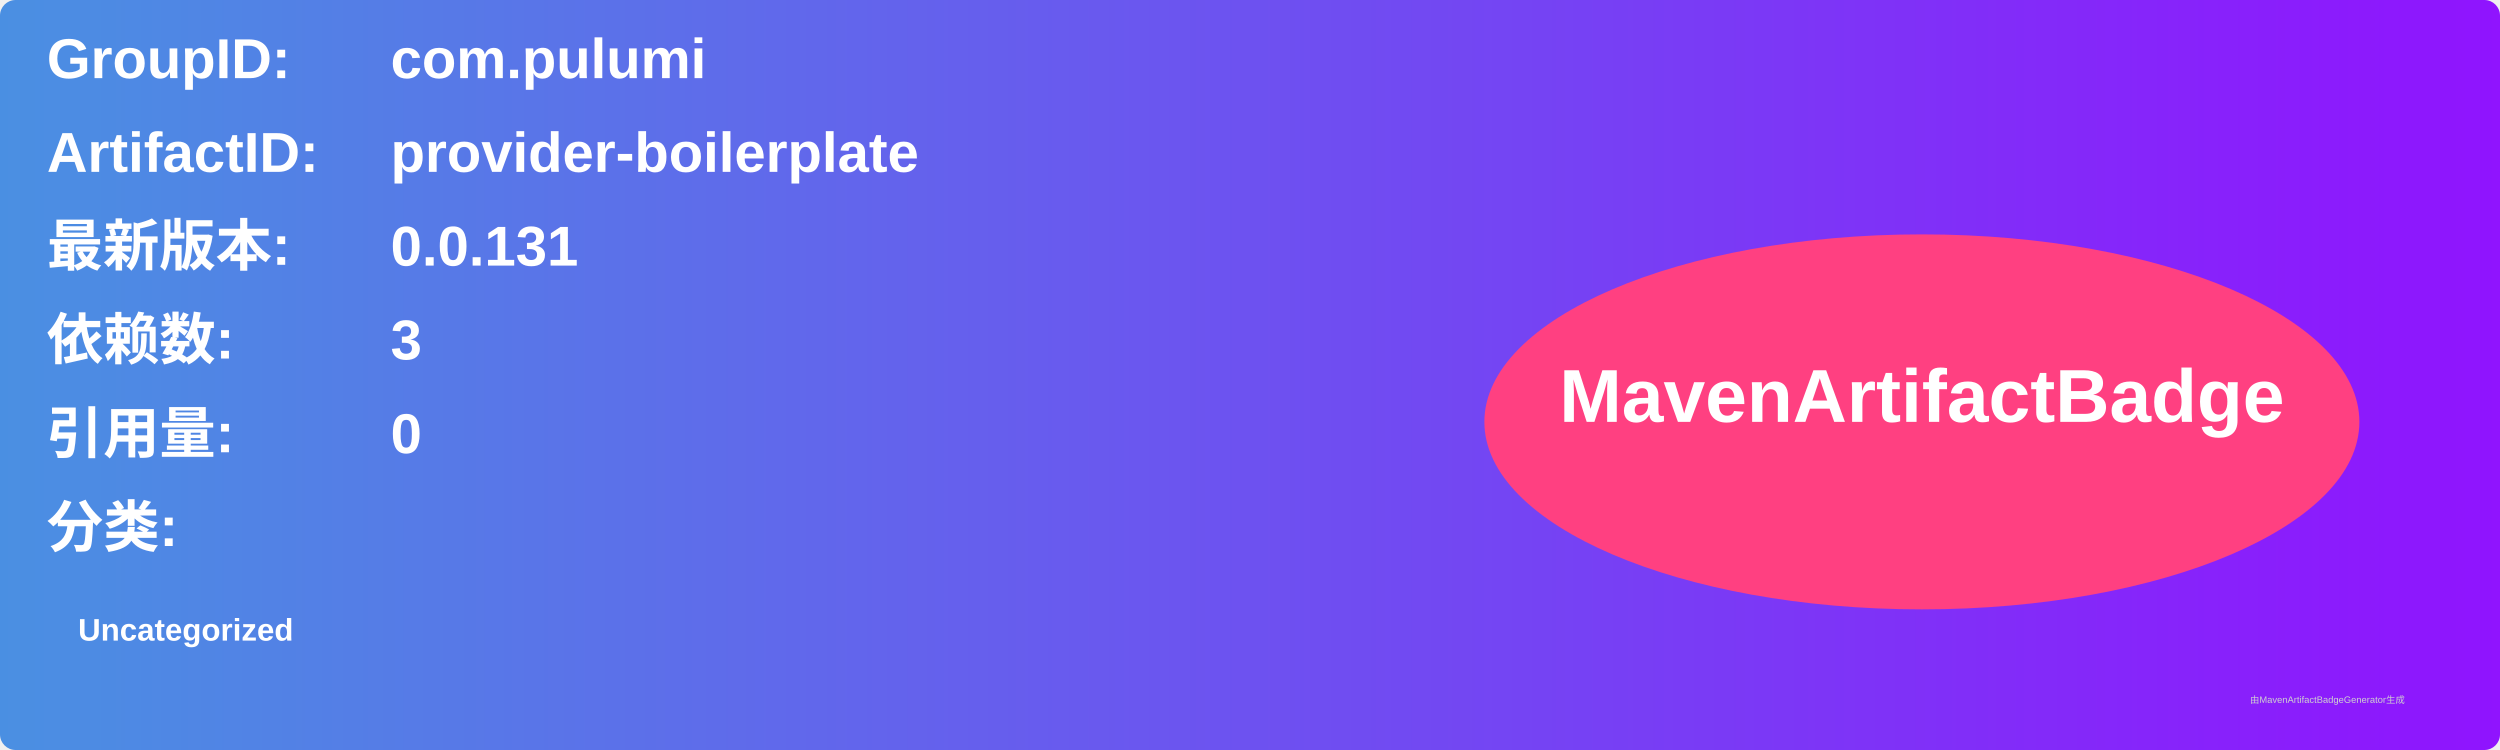
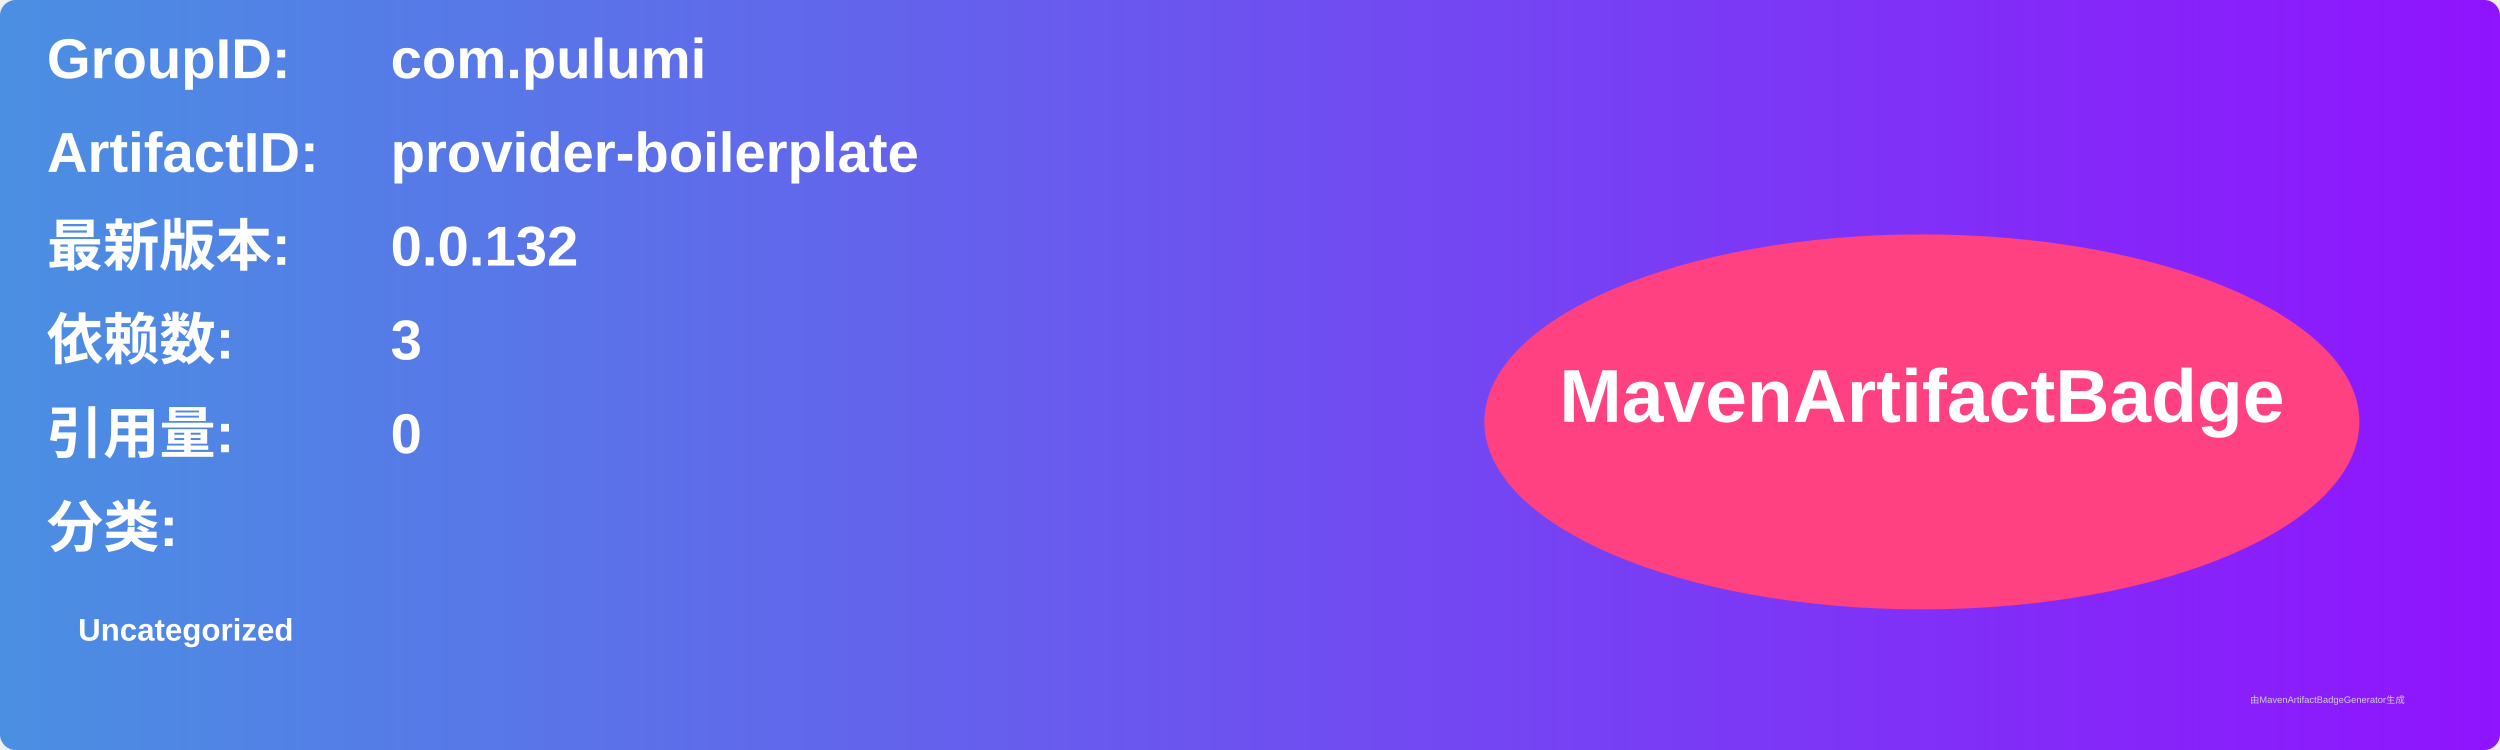
<svg xmlns="http://www.w3.org/2000/svg" width="800" height="240" viewBox="0 0 800 240">
  <linearGradient id="grad" x1="0%" y1="0%" x2="100%" y2="0%">
    <stop offset="0%" stop-color="#4a90e2" />
    <stop offset="100%" stop-color="#9013fe" />
  </linearGradient>
  <rect width="100%" height="100%" rx="5" ry="5" fill="url(#grad)" />
  <g transform="translate(15, 15)">
    <text x="0" y="10" font-family="Arial" font-size="18" fill="white" font-weight="bold" width="260">GroupID:</text>
    <text x="110" y="10" font-family="Arial" font-size="18" fill="white" font-weight="bold" width="460">com.pulumi</text>
    <text x="0" y="40" font-family="Arial" font-size="18" fill="white" font-weight="bold" width="260">ArtifactID:</text>
    <text x="110" y="40" font-family="Arial" font-size="18" fill="white" font-weight="bold" width="460">provider-boilerplate</text>
    <text x="0" y="70" font-family="Arial" font-size="18" fill="white" font-weight="bold">最新版本:</text>
    <text x="110" y="70" font-family="Arial" font-size="18" fill="white" font-weight="bold">
-       <tspan font-weight="bold">0.0.131</tspan>
+       <tspan font-weight="bold">0.0.132</tspan>
    </text>
    <text x="0" y="100" font-family="Arial" font-size="18" fill="white" font-weight="bold">依赖数: </text>
    <text x="110" y="100" font-family="Arial" font-size="18" fill="white">
      <tspan font-weight="bold">3</tspan>
    </text>
    <text x="0" y="130" font-family="Arial" font-size="18" fill="white" font-weight="bold">引用量: </text>
    <text x="110" y="130" font-family="Arial" font-size="18" fill="white">
      <tspan font-weight="bold">0</tspan>
    </text>
    <text x="0" y="160" font-family="Arial" font-size="18" fill="white" font-weight="bold">分类:</text>
    <text x="10" y="190" font-family="Arial" font-size="10" fill="white">
      <tspan font-weight="bold">Uncategorized</tspan>
    </text>
    <ellipse cx="600" cy="120" rx="140" ry="60" fill="#ff4081" />
    <text x="600" y="120" text-anchor="middle" font-family="Arial" font-size="24" fill="white" font-weight="bold">MavenArtifactBadge</text>
  </g>
  <text x="720" y="225" font-family="Arial" font-size="3" fill="#d0d0d0">由MavenArtifactBadgeGenerator生成</text>
</svg>
